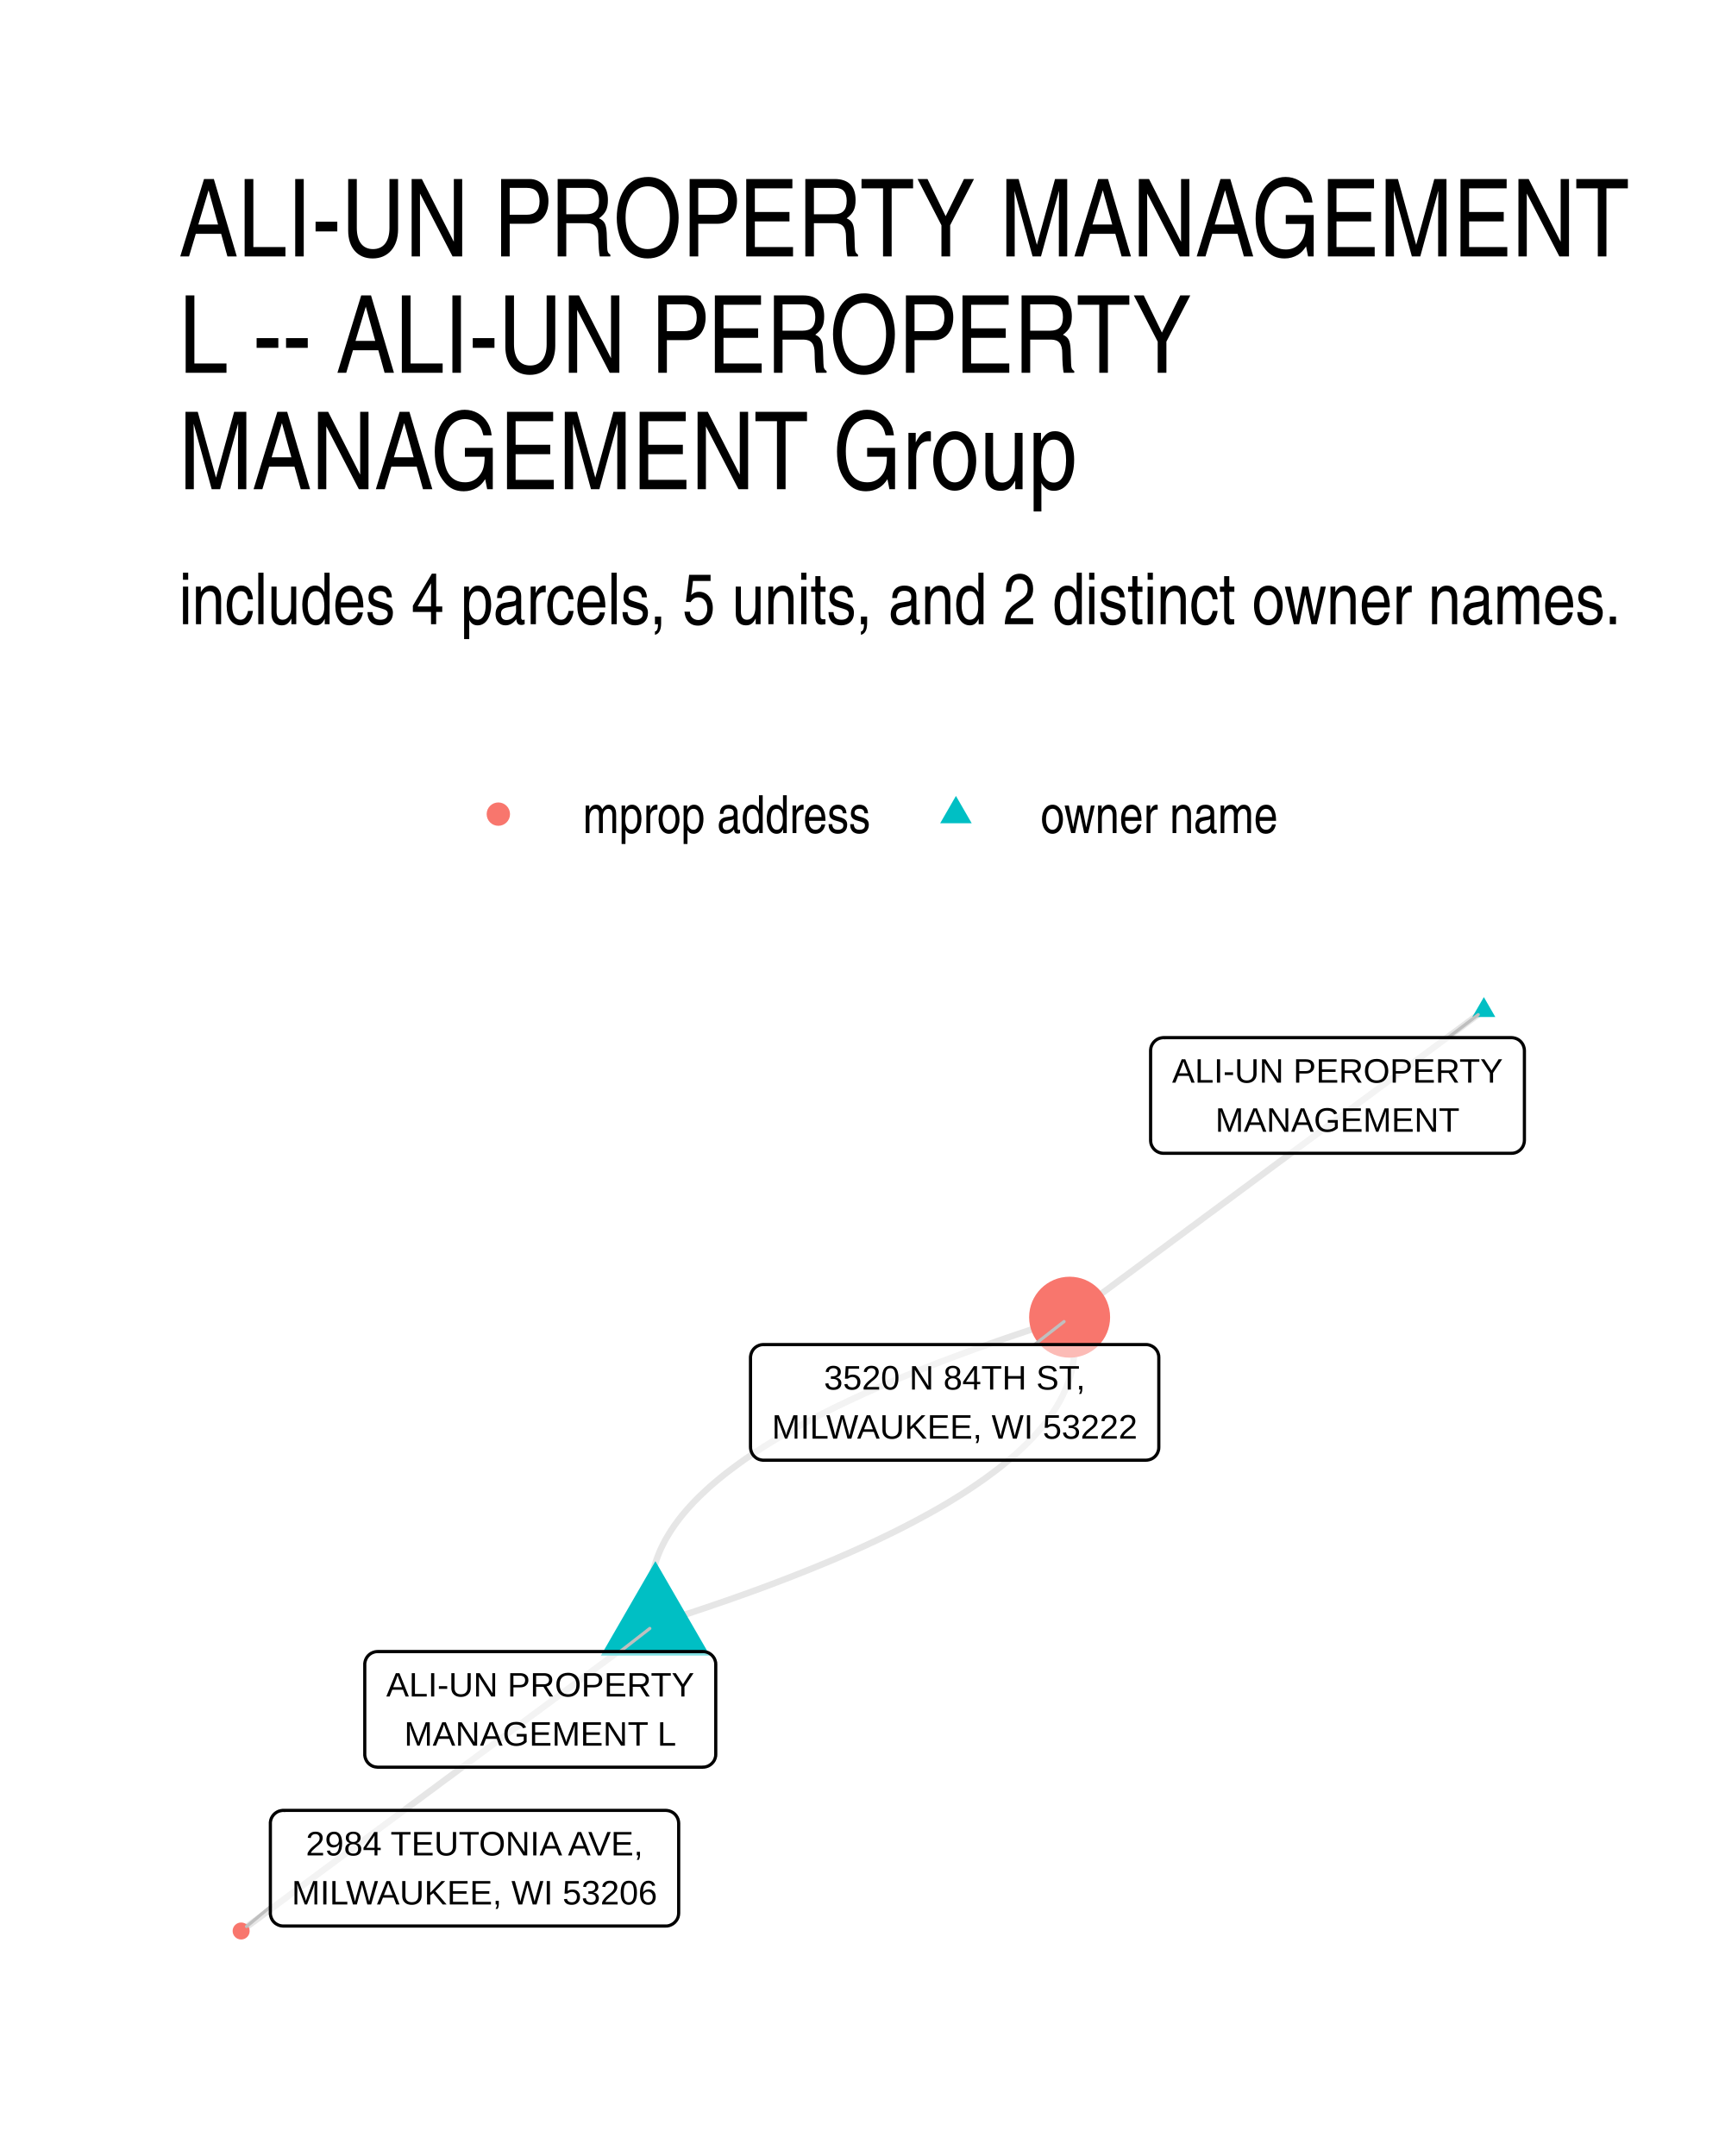
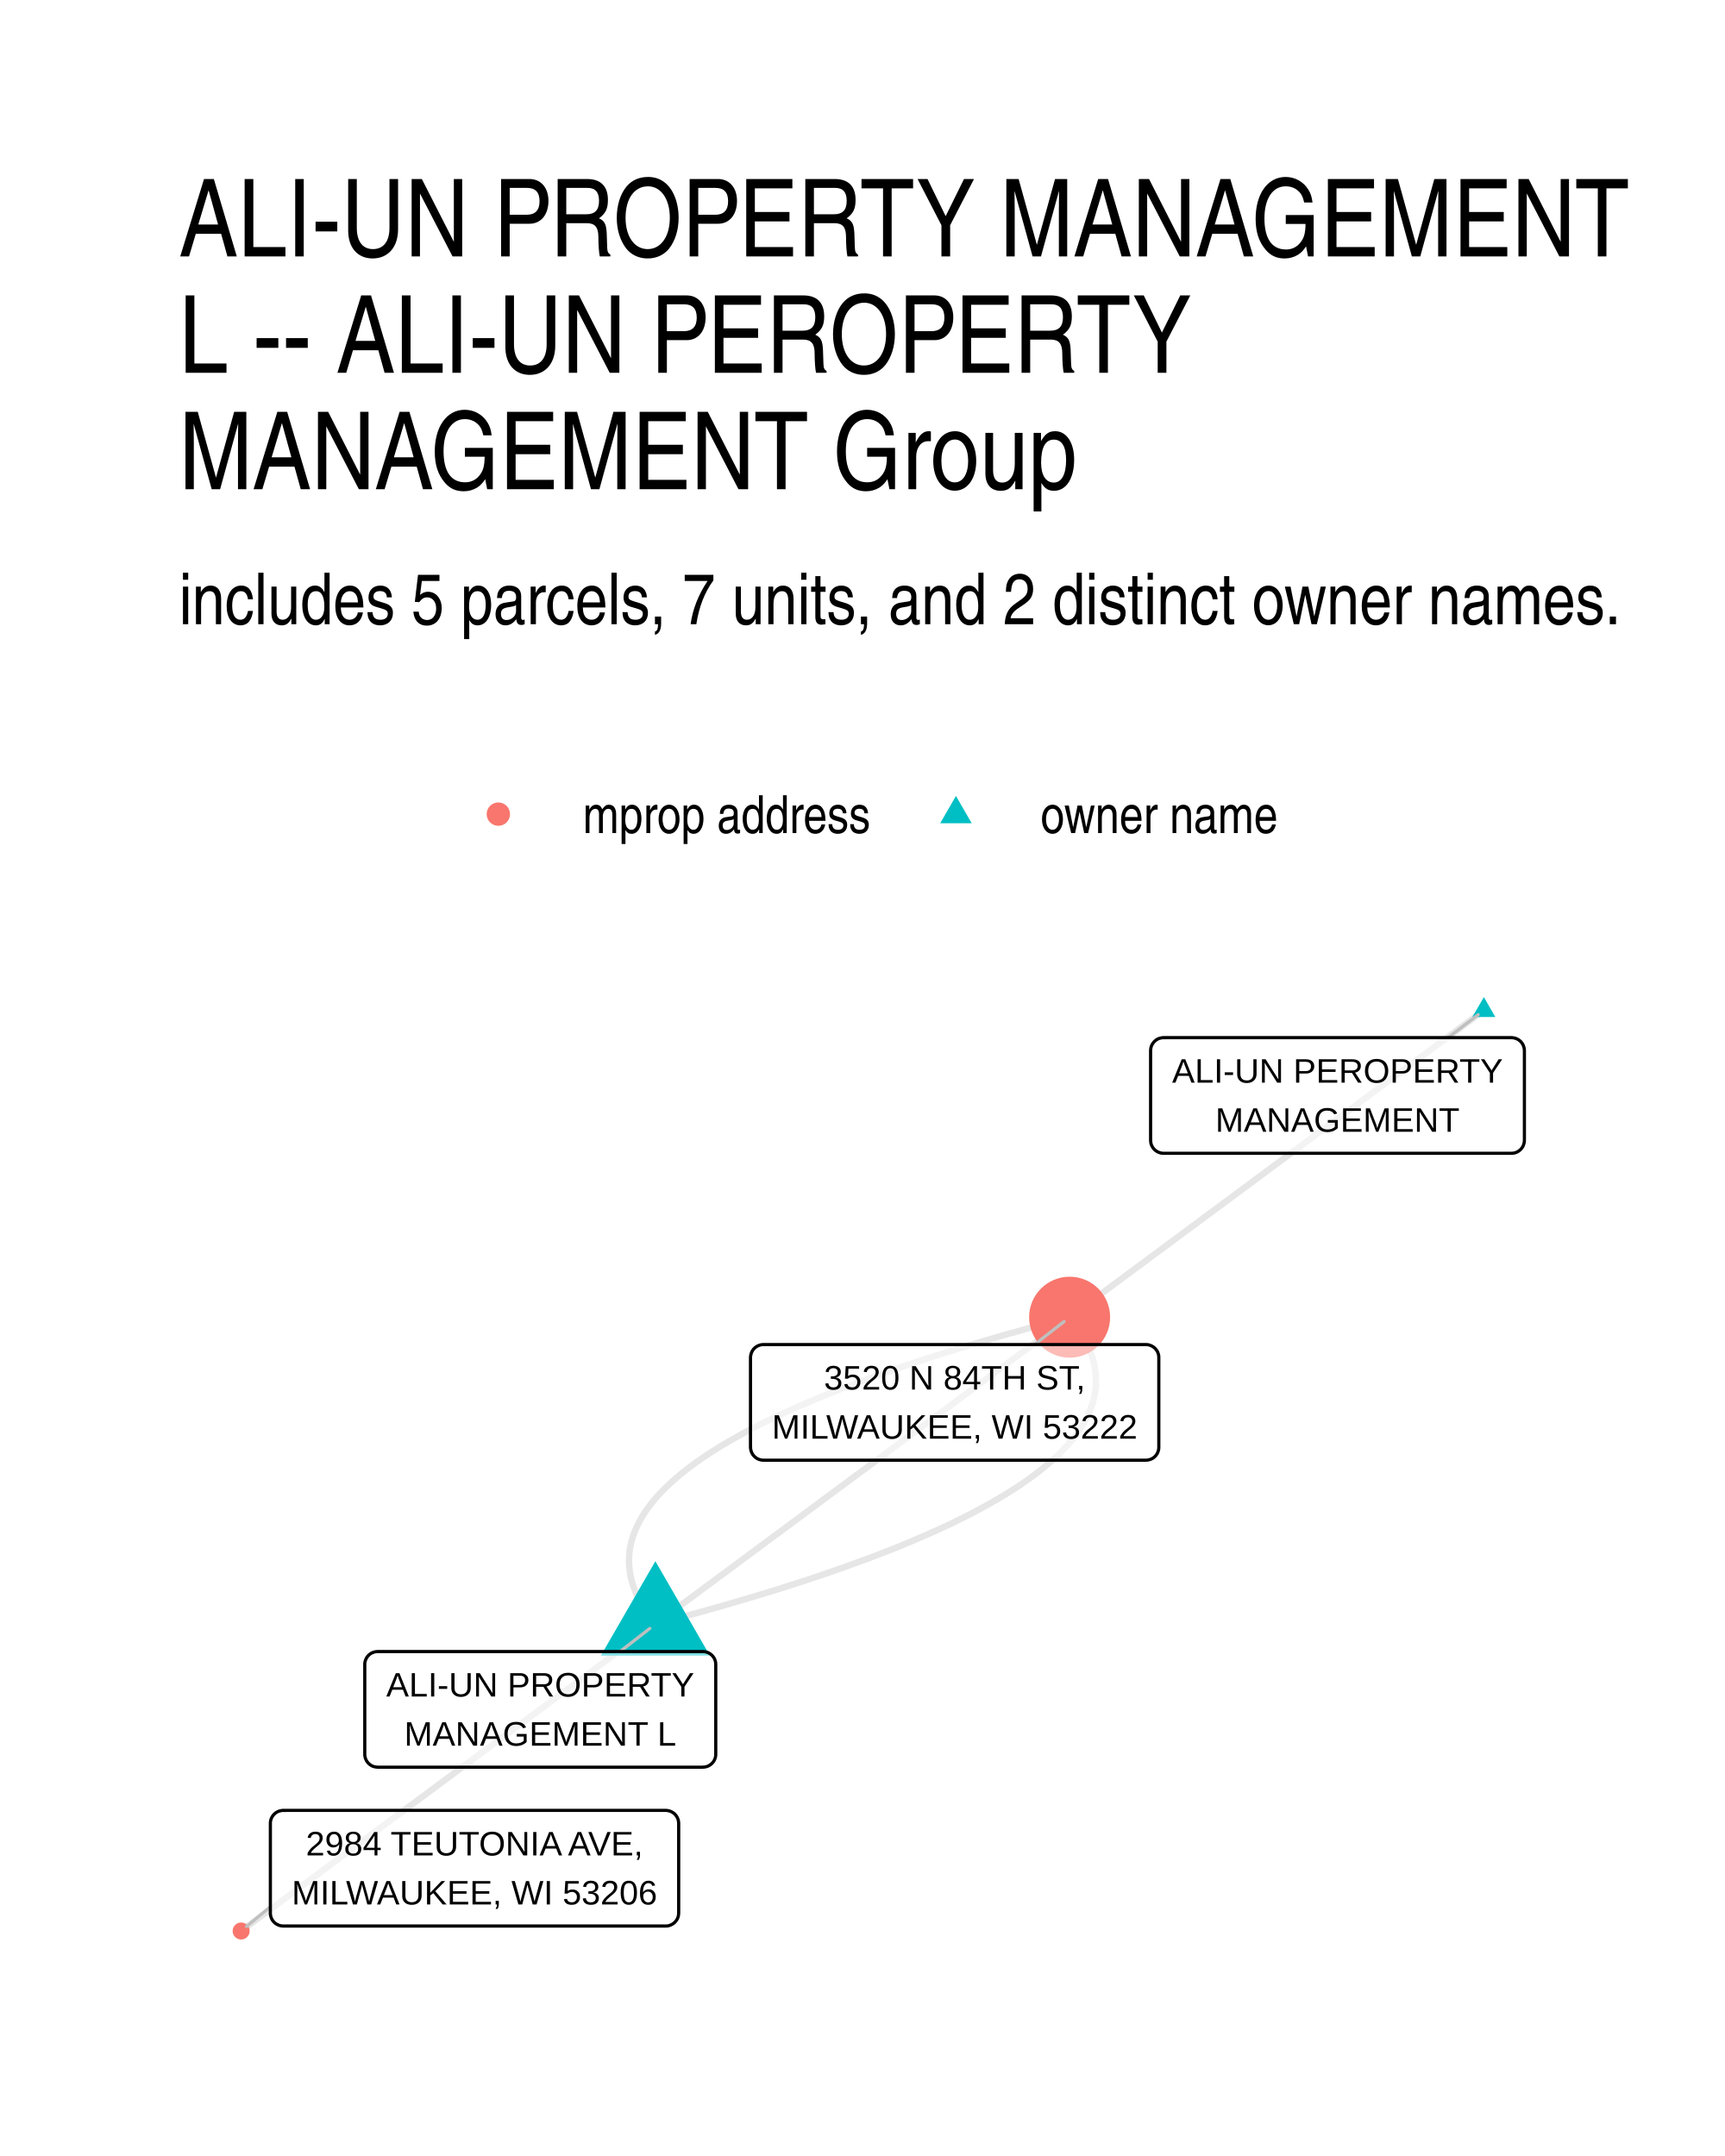
<svg xmlns="http://www.w3.org/2000/svg" width="384" height="480" viewBox="0 0 288 360">
  <g class="svglite">
    <defs>
      <style>.svglite line,.svglite polyline,.svglite polygon,.svglite path,.svglite circle{fill:none;stroke:#000000;stroke-linecap:round;stroke-linejoin:round;stroke-miterlimit:10.00}.svglite text{white-space:pre}.svglite g.glyphgroup path{fill:inherit;stroke:none}</style>
    </defs>
    <rect width="100%" height="100%" style="stroke-linecap:round;stroke-linejoin:round;stroke-miterlimit:10.00;stroke:none;fill:#FFFFFF" />
    <defs>
      <clipPath id="cpMC4wMHwyODguMDB8MC4wMHwzNjAuMDA=">
        <path d="M0 0h288v360H0z" />
      </clipPath>
    </defs>
    <g clip-path="url(#cpMC4wMHwyODguMDB8MC4wMHwzNjAuMDA=)">
      <path d="M0 0h288v360H0z" style="stroke-width:1.07;stroke:none;fill:#FFFFFF" />
    </g>
    <defs>
      <clipPath id="cpMjkuODl8MjU4LjExfDE2MS4wMnwzMzAuMTE=">
        <path d="M29.89 161.02h228.22v169.09H29.89z" />
      </clipPath>
    </defs>
    <g clip-path="url(#cpMjkuODl8MjU4LjExfDE2MS4wMnwzMzAuMTE=)">
-       <path d="m109.42 271.19-.7.51-.7.52-.7.52-.7.52-.69.51-.7.52-.7.52-.7.52-.7.51-.7.52-.69.52-.7.52-.7.51-.7.52-.7.52-.7.52-.7.51-.69.52-.7.52-.7.52-.7.51-.7.52-.7.52-.7.52-.69.51-.7.52-.7.52-.7.52-.7.51-.7.52-.7.52-.69.52-.7.52-.7.51-.7.52-.7.52-.7.52-.7.51-.69.52-.7.52-.7.52-.7.51-.7.52-.7.52-.7.52-.69.51-.7.52-.7.52-.7.52-.7.51-.7.52-.7.52-.69.52-.7.51-.7.52-.7.52-.7.52-.7.51-.7.52-.69.52-.7.52-.7.52-.7.51-.7.52-.7.52-.7.52-.69.51-.7.52-.7.52-.7.52-.7.51-.7.52-.7.52-.69.52-.7.51-.7.52-.7.52-.7.52-.7.51-.7.52-.69.52-.7.52-.7.51-.7.52-.7.52-.7.52-.7.51-.69.52-.7.52-.7.52-.7.52-.7.51-.7.52-.7.52-.69.52-.7.51-.7.52-.7.52-.7.52M247.74 168.7l-.7.52-.7.52-.7.52-.7.51-.69.52-.7.52-.7.52-.7.51-.7.52-.7.52-.7.52-.69.51-.7.52-.7.52-.7.52-.7.51-.7.52-.7.52-.69.52-.7.51-.7.52-.7.52-.7.52-.7.52-.7.51-.69.52-.7.52-.7.52-.7.51-.7.52-.7.52-.7.52-.69.51-.7.52-.7.52-.7.52-.7.51-.7.52-.7.52-.69.52-.7.51-.7.52-.7.52-.7.52-.7.51-.7.52-.69.52-.7.52-.7.51-.7.52-.7.52-.7.52-.7.52-.69.51-.7.52-.7.52-.7.52-.7.51-.7.52-.7.52-.69.52-.7.51-.7.52-.7.52-.7.52-.7.51-.7.52-.69.52-.7.52-.7.51-.7.52-.7.52-.7.52-.7.51-.69.52-.7.52-.7.52-.7.51-.7.52-.7.52-.7.52-.69.52-.7.51-.7.52-.7.52-.7.52-.7.51-.7.52-.69.52-.7.52-.7.51-.7.52-.7.52-.7.52-.7.51-.69.52-.7.52-.7.52-.7.51m-69.16 51.25 1.55-.5 1.54-.49 1.52-.49 1.5-.49 1.48-.5 1.47-.49 1.44-.5 1.44-.49 1.41-.5 1.4-.5 1.37-.49 1.37-.5 1.34-.5 1.33-.5 1.3-.5 1.3-.5 1.27-.5 1.26-.5 1.24-.5 1.22-.5 1.2-.5 1.19-.5 1.17-.51 1.15-.5 1.14-.51 1.11-.5 1.1-.51 1.08-.5 1.07-.51 1.05-.51 1.03-.5 1.01-.51.99-.51.98-.51.96-.51.94-.51.93-.51.91-.51.89-.51.87-.51.86-.52.83-.51.83-.51.8-.52.78-.51.77-.52.75-.52.74-.51.71-.52.7-.52.68-.51.67-.52.64-.52.63-.52.61-.52.6-.52.57-.52.56-.53.54-.52.53-.52.51-.52.48-.53.48-.52.45-.53.44-.52.42-.53.4-.53.38-.52.37-.53.35-.53.33-.53.32-.53.3-.53.28-.53.26-.53.24-.53.23-.53.21-.53.19-.54.18-.53.16-.53.14-.54.12-.53.11-.54.09-.53.07-.54.05-.54.04-.54.01-.53.01-.54-.02-.54-.04-.54-.05-.54-.07-.54-.08-.55-.1-.54-.13-.54-.13-.54-.16-.55m-69.16 51.25-.16-.55-.14-.54-.12-.54-.1-.55-.09-.54-.06-.54-.06-.54-.03-.54-.02-.54v-.54l.02-.53.04-.54.05-.54.07-.54.09-.53.11-.54.12-.53.14-.54.16-.53.17-.53.2-.54.21-.53.22-.53.25-.53.26-.53.28-.53.3-.53.32-.53.33-.53.35-.53.36-.53.39-.52.4-.53.42-.53.44-.52.45-.53.47-.52.49-.53.51-.52.52-.52.55-.52.56-.53.57-.52.6-.52.61-.52.63-.52.64-.52.67-.52.68-.51.7-.52.71-.52.73-.52.76-.51.76-.52.79-.51.8-.52.82-.51.84-.51.86-.52.87-.51.89-.51.91-.51.92-.51.95-.51.96-.51.97-.51 1-.51 1.01-.51 1.03-.51 1.05-.5 1.06-.51 1.09-.51 1.1-.5 1.11-.51 1.14-.5 1.15-.5 1.17-.51 1.19-.5 1.2-.5 1.22-.5 1.24-.5 1.26-.51 1.27-.5 1.29-.5 1.31-.49 1.33-.5 1.34-.5 1.36-.5 1.38-.5 1.4-.49 1.41-.5 1.43-.49 1.45-.5 1.47-.49 1.48-.5 1.5-.49 1.52-.49 1.54-.49 1.55-.5" style="stroke-width:1.07;stroke:#000000;stroke-opacity:0.10;stroke-linecap:butt" />
+       <path d="m109.42 271.19-.7.51-.7.52-.7.52-.7.52-.69.51-.7.52-.7.52-.7.52-.7.51-.7.52-.69.52-.7.52-.7.51-.7.52-.7.52-.7.52-.7.51-.69.52-.7.52-.7.52-.7.51-.7.52-.7.52-.7.52-.69.51-.7.52-.7.52-.7.52-.7.51-.7.52-.7.52-.69.52-.7.52-.7.51-.7.52-.7.52-.7.52-.7.51-.69.52-.7.52-.7.52-.7.51-.7.52-.7.52-.7.52-.69.51-.7.52-.7.52-.7.52-.7.51-.7.52-.7.52-.69.52-.7.51-.7.52-.7.52-.7.52-.7.51-.7.52-.69.52-.7.52-.7.52-.7.51-.7.52-.7.52-.7.52-.69.51-.7.52-.7.52-.7.52-.7.51-.7.52-.7.52-.69.52-.7.51-.7.52-.7.52-.7.52-.7.51-.7.52-.69.52-.7.52-.7.51-.7.52-.7.52-.7.52-.7.51-.69.52-.7.52-.7.52-.7.52-.7.51-.7.52-.7.52-.69.52-.7.51-.7.52-.7.52-.7.52M247.74 168.7l-.7.52-.7.52-.7.52-.7.51-.69.52-.7.52-.7.52-.7.51-.7.52-.7.52-.7.52-.69.51-.7.52-.7.52-.7.52-.7.51-.7.52-.7.52-.69.52-.7.51-.7.52-.7.52-.7.52-.7.52-.7.51-.69.52-.7.52-.7.52-.7.51-.7.52-.7.52-.7.52-.69.51-.7.52-.7.52-.7.52-.7.51-.7.52-.7.52-.69.52-.7.51-.7.52-.7.52-.7.52-.7.51-.7.52-.69.52-.7.52-.7.51-.7.52-.7.52-.7.52-.7.52-.69.51-.7.52-.7.52-.7.52-.7.51-.7.52-.7.52-.69.52-.7.51-.7.52-.7.52-.7.52-.7.51-.7.52-.69.52-.7.52-.7.51-.7.52-.7.52-.7.52-.7.51-.69.52-.7.52-.7.52-.7.51-.7.52-.7.52-.7.52-.69.52-.7.51-.7.52-.7.52-.7.52-.7.51-.7.52-.69.52-.7.52-.7.51-.7.52-.7.52-.7.52-.7.51-.69.52-.7.52-.7.52-.7.51m-69.16 51.25 1.84-.49 1.81-.48 1.79-.49 1.77-.48 1.75-.49 1.72-.48 1.7-.49 1.67-.49 1.65-.49 1.63-.49 1.61-.49 1.58-.49 1.56-.49 1.53-.49 1.52-.49 1.49-.5 1.46-.49 1.44-.5 1.42-.49 1.4-.5 1.37-.5 1.35-.49 1.33-.5 1.3-.5 1.28-.5 1.26-.5 1.23-.5 1.21-.51 1.19-.5 1.16-.5 1.14-.51 1.12-.5 1.09-.51 1.08-.5 1.04-.51 1.03-.51 1-.51.98-.51.95-.51.93-.51.91-.51.88-.51.86-.51.84-.52.82-.51.79-.51.77-.52.74-.52.72-.51.7-.52.68-.52.65-.52.63-.52.6-.52.59-.52.56-.52.53-.52.51-.53.49-.52.47-.53.44-.52.42-.53.4-.52.37-.53.35-.53.33-.53.3-.53.28-.53.26-.53.23-.53.21-.53.19-.54.16-.53.14-.53.12-.54.09-.54.08-.53.04-.54.03-.54v-.54l-.02-.54-.05-.54-.07-.54-.09-.54-.12-.54-.13-.54-.17-.55-.18-.54-.21-.55-.23-.54-.26-.55-.27-.55-.3-.54-.33-.55-.35-.55-.37-.55-.39-.55-.42-.55-.44-.56" style="stroke-width:1.07;stroke:#000000;stroke-opacity:0.10;stroke-linecap:butt" />
+       <path d="m109.42 271.19.7-.52.7-.52.69-.52.7-.52.7-.51.7-.52.7-.52.7-.52.7-.51.7-.52.69-.52.7-.52.7-.51.7-.52.7-.52.7-.52.7-.51.69-.52.7-.52.7-.52.7-.51.7-.52.7-.52.7-.52.69-.51.7-.52.7-.52.7-.52.7-.51.7-.52.7-.52.69-.52.7-.52.7-.51.7-.52.7-.52.7-.52.7-.51.69-.52.7-.52.7-.52.7-.51.7-.52.7-.52.7-.52.69-.51.7-.52.7-.52.7-.52.7-.51.7-.52.7-.52.69-.52.7-.51.7-.52.7-.52.7-.52.7-.51.7-.52.69-.52.7-.52.7-.52.7-.51.7-.52.7-.52.7-.52.69-.51.7-.52.7-.52.7-.52.7-.51.7-.52.7-.52.69-.52.7-.51.7-.52.7-.52.7-.52.7-.51.7-.52.7-.52.69-.52.7-.51.7-.52.7-.52.7-.52.7-.51.7-.52.69-.52.7-.52.7-.52.7-.51.7-.52.7-.52.7-.52.69-.51.7-.52.7-.52.7-.52" style="stroke-width:1.07;stroke:#000000;stroke-opacity:0.10;stroke-linecap:butt" />
+       <path d="m109.42 271.19-.44-.56-.42-.55-.39-.55-.37-.55-.35-.55-.33-.55-.3-.55-.28-.54-.25-.55-.23-.54-.21-.55-.19-.54-.16-.55-.14-.54-.11-.54-.09-.54-.07-.55-.05-.54-.02-.54v-.53l.03-.54.04-.54.07-.54.1-.53.12-.54.14-.53.16-.54.19-.53.21-.53.23-.53.26-.53.28-.53.3-.53.33-.53.35-.53.37-.53.4-.52.42-.53.44-.53.46-.52.49-.52.52-.53.53-.52.56-.52.58-.52.61-.52.63-.52.65-.52.68-.52.69-.52.73-.51.74-.52.77-.52.79-.51.82-.52.83-.51.87-.51.88-.51.91-.51.93-.52.95-.5.98-.51 1-.51 1.03-.51 1.04-.51 1.07-.5 1.1-.51 1.12-.5 1.14-.51 1.16-.5 1.19-.5 1.21-.51 1.23-.5 1.26-.5 1.28-.5 1.3-.5 1.33-.5 1.35-.49 1.37-.5 1.39-.5 1.42-.49 1.45-.5 1.46-.49 1.49-.5 1.51-.49 1.54-.49 1.56-.49 1.58-.49 1.61-.49 1.63-.49 1.65-.49 1.67-.49 1.7-.49 1.72-.48 1.75-.49 1.77-.48 1.79-.49 1.81-.48 1.84-.49" style="stroke-width:1.07;stroke:#000000;stroke-opacity:0.10;stroke-linecap:butt" />
      <path d="m109.42 260.68 9.1 15.76h-18.2zm138.32-94.19 1.91 3.32h-3.83z" style="stroke-width:0.71;stroke:none;fill:#00BFC4" />
      <circle cx="40.26" cy="322.43" r="1.42" style="stroke-width:0.71;stroke:none;fill:#F8766D" />
      <circle cx="178.58" cy="219.94" r="6.76" style="stroke-width:0.71;stroke:none;fill:#F8766D" />
      <path d="m103.53 275.77 4.96-3.86m133.28-98.65 5.03-3.84M45.14 318.38l-3.98 3.3m131.56-97.17 4.93-3.84" style="stroke-width:0.53;stroke:#BFBFBF" />
      <path d="M63.06 295.08h54.28l-.08-.01.34-.01.34-.07.33-.12.3-.18.27-.22.23-.26.19-.29.13-.32.09-.34.02-.34h0v-14.99h0l-.02-.35-.09-.34-.13-.32-.19-.29-.23-.26-.27-.22-.3-.18-.33-.12-.34-.07-.26-.01H63.06l.26.01-.35-.01-.34.04-.34.1-.31.14-.29.2-.25.24-.21.28-.16.31-.11.33-.06.34v15.17-.18.35l.06.34.11.33.16.31.21.28.25.24.29.2.31.15.34.09.34.04z" style="stroke-width:0.53;fill:#FFFFFF;fill-opacity:0.50" />
      <text x="90.2" y="283.28" lengthAdjust="spacingAndGlyphs" style="font-size:5.69px;font-family:&quot;Liberation Sans&quot;" text-anchor="middle" textLength="51.41">ALI-UN PROPERTY</text>
      <text x="90.2" y="291.48" lengthAdjust="spacingAndGlyphs" style="font-size:5.69px;font-family:&quot;Liberation Sans&quot;" text-anchor="middle" textLength="45.39">MANAGEMENT L</text>
      <path d="M194.26 192.57h58.09-.09l.35-.01.34-.07.32-.12.3-.18.27-.22.23-.26.19-.29.13-.32.09-.34.03-.35h0v-14.99h0l-.03-.34-.09-.34-.13-.32-.19-.3-.23-.26-.27-.22-.3-.17-.32-.12-.34-.07-.26-.02h-58.09l.26.02-.35-.02-.34.05-.33.09-.32.15-.28.2-.25.24-.21.28-.17.31-.11.33-.05.34-.01.17v14.99l.01-.17v.35l.05.34.11.33.17.31.21.28.25.24.28.19.32.15.33.1.34.04z" style="stroke-width:0.53;fill:#FFFFFF;fill-opacity:0.50" />
      <text x="223.3" y="180.78" lengthAdjust="spacingAndGlyphs" style="font-size:5.69px;font-family:&quot;Liberation Sans&quot;" text-anchor="middle" textLength="55.2">ALI-UN PEROPERTY</text>
      <text x="223.3" y="188.97" lengthAdjust="spacingAndGlyphs" style="font-size:5.69px;font-family:&quot;Liberation Sans&quot;" text-anchor="middle" textLength="40.77">MANAGEMENT</text>
      <path d="M47.3 321.6h63.85-.09l.35-.01.34-.07.32-.13.3-.17.27-.22.23-.26.19-.29.14-.32.08-.34.03-.35h0v-14.99h0l-.03-.34-.08-.34-.14-.32-.19-.3-.23-.26-.27-.22-.3-.17-.32-.12-.34-.07-.26-.02H47.3l.26.02-.35-.02-.34.05-.34.09-.31.15-.29.2-.25.24-.21.28-.16.3-.11.33-.06.35v15.16-.17.35l.06.34.11.33.16.31.21.28.25.24.29.19.31.15.34.1.34.04z" style="stroke-width:0.53;fill:#FFFFFF;fill-opacity:0.50" />
      <text x="79.22" y="309.81" lengthAdjust="spacingAndGlyphs" style="font-size:5.69px;font-family:&quot;Liberation Sans&quot;" text-anchor="middle" textLength="56.23">2984 TEUTONIA AVE,</text>
      <text x="79.22" y="318" lengthAdjust="spacingAndGlyphs" style="font-size:5.69px;font-family:&quot;Liberation Sans&quot;" text-anchor="middle" textLength="60.97">MILWAUKEE, WI 53206</text>
      <path d="M127.46 243.82h63.85-.08l.34-.02.34-.07.33-.12.3-.17.27-.22.23-.26.19-.3.13-.32.09-.34.02-.34h0v-14.99h0l-.02-.35-.09-.34-.13-.32-.19-.29-.23-.26-.27-.22-.3-.17-.33-.13-.34-.07-.26-.01h-63.85l.26.01-.34-.01-.35.04-.33.1-.32.15-.28.19-.25.24-.21.28-.16.31-.11.33-.06.34-.01.18v14.99l.01-.18v.35l.06.34.11.33.16.31.21.28.25.24.28.2.32.15.33.09.35.05z" style="stroke-width:0.53;fill:#FFFFFF;fill-opacity:0.50" />
      <text x="159.39" y="232.02" lengthAdjust="spacingAndGlyphs" style="font-size:5.69px;font-family:&quot;Liberation Sans&quot;" text-anchor="middle" textLength="43.58">3520 N 84TH ST,</text>
      <text x="159.39" y="240.22" lengthAdjust="spacingAndGlyphs" style="font-size:5.69px;font-family:&quot;Liberation Sans&quot;" text-anchor="middle" textLength="60.97">MILWAUKEE, WI 53222</text>
    </g>
    <g clip-path="url(#cpMC4wMHwyODguMDB8MC4wMHwzNjAuMDA=)">
      <circle cx="83.2" cy="135.94" r="1.95" style="stroke-width:0.71;stroke:none;fill:#F8766D" />
      <path d="m159.6 132.9 2.63 4.56h-5.26z" style="stroke-width:0.71;stroke:none;fill:#00BFC4" />
      <text x="97.32" y="139.1" lengthAdjust="spacingAndGlyphs" style="font-size:8.80px;font-weight:0;font-family:&quot;Nimbus Sans Narrow&quot;" textLength="48.16">mprop address</text>
      <text x="173.72" y="139.1" lengthAdjust="spacingAndGlyphs" style="font-size:8.80px;font-weight:0;font-family:&quot;Nimbus Sans Narrow&quot;" textLength="39.72">owner name</text>
-       <text x="29.89" y="104.23" lengthAdjust="spacingAndGlyphs" style="font-size:12.00px;font-weight:0;font-family:&quot;Nimbus Sans Narrow&quot;" textLength="241.17">includes 4 parcels, 5 units, and 2 distinct owner names.</text>
+       <text x="29.89" y="104.23" lengthAdjust="spacingAndGlyphs" style="font-size:12.00px;font-weight:0;font-family:&quot;Nimbus Sans Narrow&quot;" textLength="241.17">includes 5 parcels, 7 units, and 2 distinct owner names.</text>
      <text x="29.89" y="42.81" lengthAdjust="spacingAndGlyphs" style="font-size:18.00px;font-weight:0;font-family:&quot;Nimbus Sans Narrow&quot;" textLength="246.81">ALI-UN PROPERTY MANAGEMENT</text>
      <text x="29.89" y="62.25" lengthAdjust="spacingAndGlyphs" style="font-size:18.00px;font-weight:0;font-family:&quot;Nimbus Sans Narrow&quot;" textLength="172.19">L -- ALI-UN PEROPERTY</text>
      <text x="29.89" y="81.69" lengthAdjust="spacingAndGlyphs" style="font-size:18.00px;font-weight:0;font-family:&quot;Nimbus Sans Narrow&quot;" textLength="155.78">MANAGEMENT Group</text>
    </g>
  </g>
</svg>
